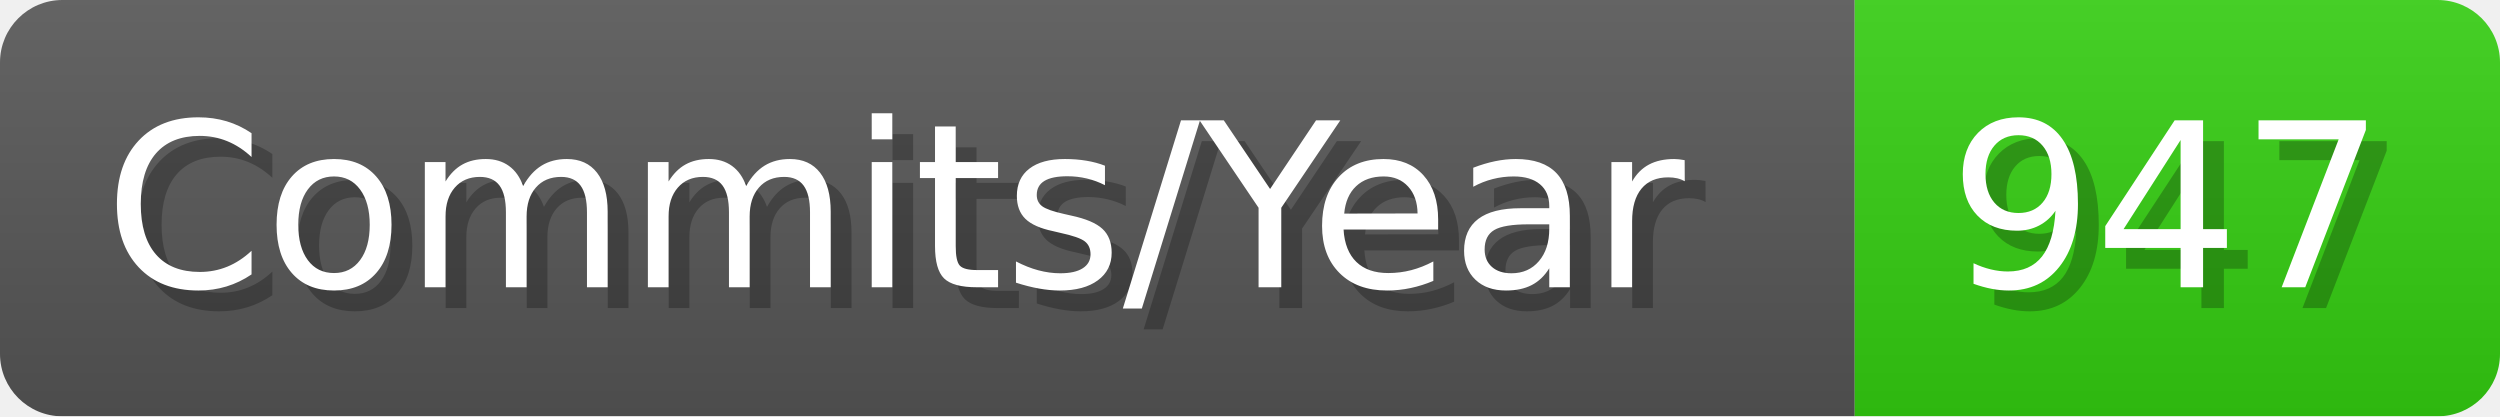
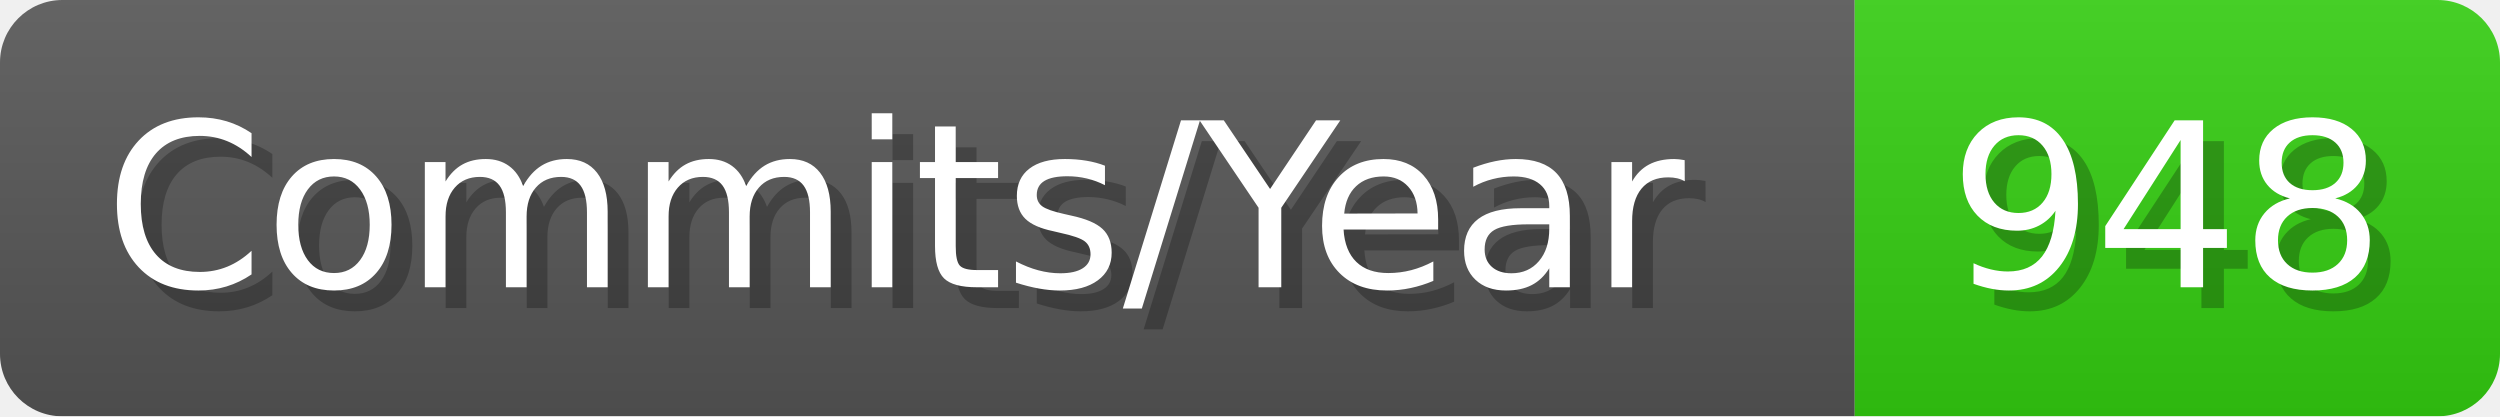
- <svg xmlns="http://www.w3.org/2000/svg" width="120.1" height="20" viewBox="0 0 1201 200" role="img" aria-label="Commits/Year: 947">
+ <svg xmlns="http://www.w3.org/2000/svg" width="120.1" height="20" viewBox="0 0 1201 200" role="img" aria-label="Commits/Year: 948">
  <linearGradient id="aUPdi" x2="0" y2="100%">
    <stop offset="0" stop-opacity=".1" stop-color="#EEE" />
    <stop offset="1" stop-opacity=".1" />
  </linearGradient>
  <mask id="WfAiQ">
    <rect width="1201" height="200" rx="30" fill="#FFF" />
  </mask>
  <g mask="url(#WfAiQ)">
    <rect width="891" height="200" fill="#555" />
    <rect width="310" height="200" fill="#3C1" x="891" />
    <rect width="1201" height="200" fill="url(#aUPdi)" />
  </g>
  <g aria-hidden="true" fill="#fff" text-anchor="start" font-family="Verdana,DejaVu Sans,sans-serif" font-size="110">
    <text x="60" y="148" textLength="791" fill="#000" opacity="0.25">Commits/Year</text>
    <text x="50" y="138" textLength="791">Commits/Year</text>
-     <text x="946" y="148" textLength="210" fill="#000" opacity="0.25">947</text>
-     <text x="936" y="138" textLength="210">947</text>
+     <text x="946" y="148" textLength="210" fill="#000" opacity="0.25">948</text>
+     <text x="936" y="138" textLength="210">948</text>
  </g>
</svg>
